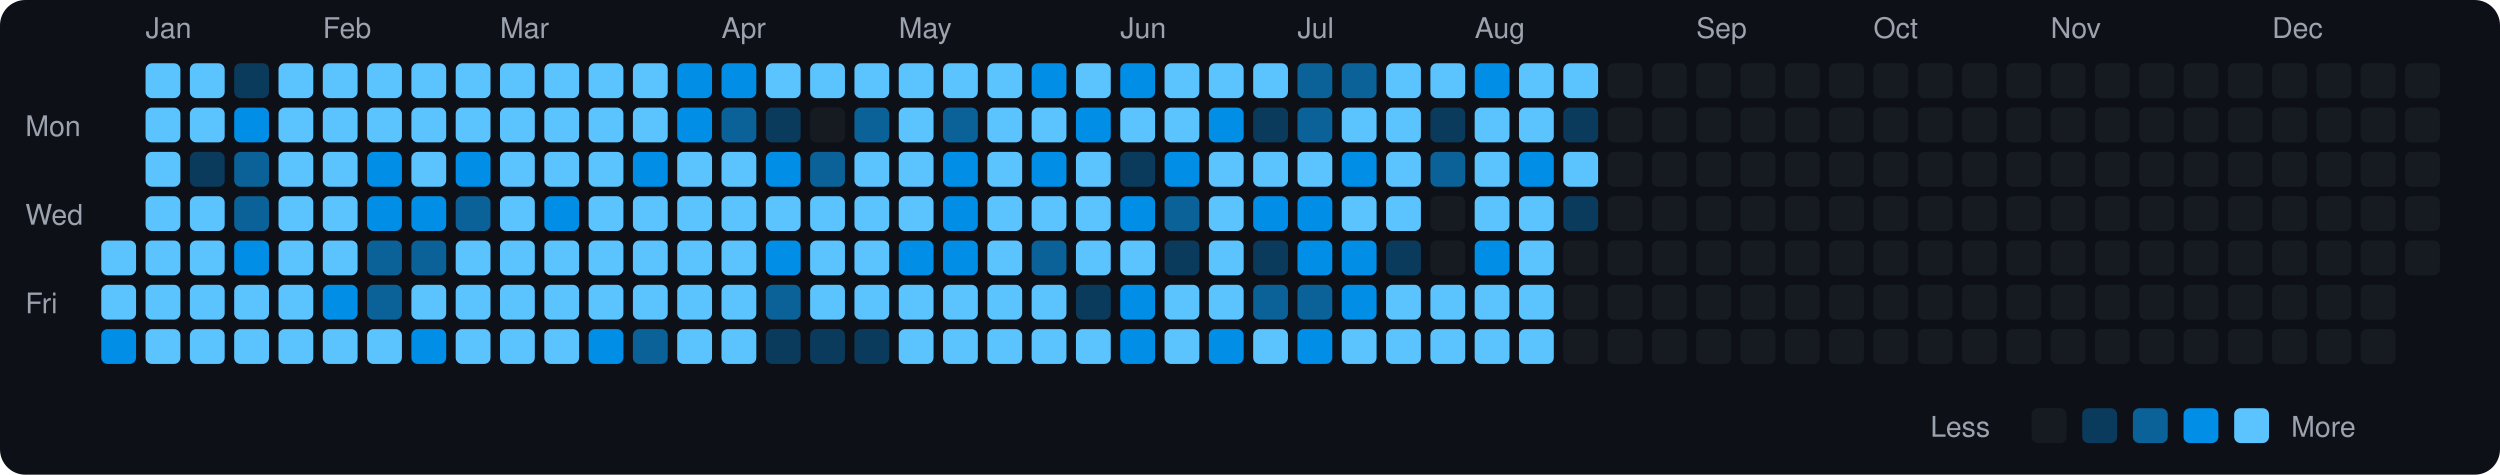
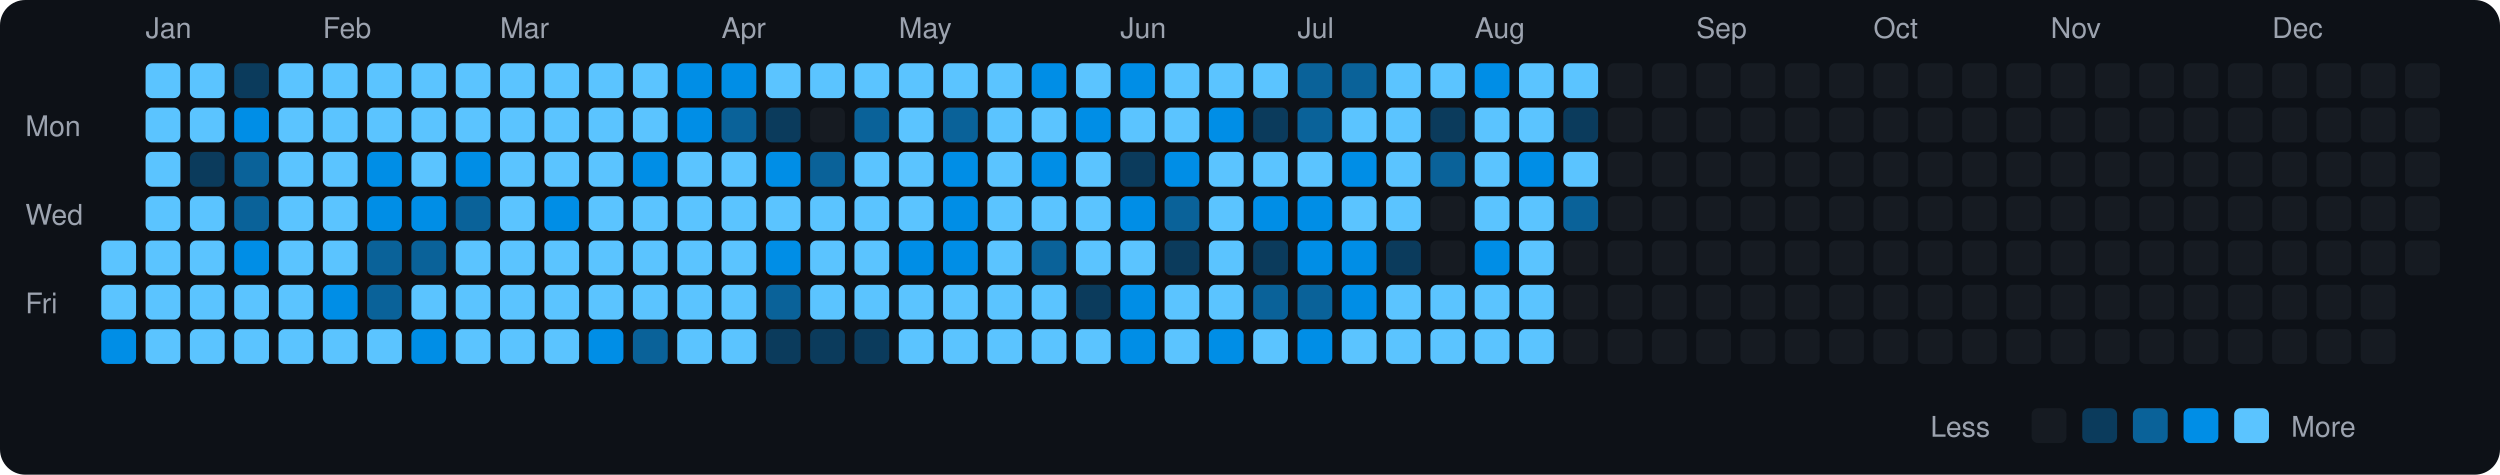
<svg xmlns="http://www.w3.org/2000/svg" viewBox="0 0 790 150" width="790" height="150">
  <rect width="790" height="150" fill="#0d1117" rx="8" ry="8" />
  <text x="8" y="43" fill="#9ca3af" font-size="9" font-family="-apple-system, BlinkMacSystemFont, 'Segoe UI', Helvetica, Arial, sans-serif">Mon</text>
  <text x="8" y="71" fill="#9ca3af" font-size="9" font-family="-apple-system, BlinkMacSystemFont, 'Segoe UI', Helvetica, Arial, sans-serif">Wed</text>
  <text x="8" y="99" fill="#9ca3af" font-size="9" font-family="-apple-system, BlinkMacSystemFont, 'Segoe UI', Helvetica, Arial, sans-serif">Fri</text>
  <rect x="32" y="76" width="11" height="11" rx="2" ry="2" fill="#5bc4ff">
    </rect>
  <rect x="32" y="90" width="11" height="11" rx="2" ry="2" fill="#5bc4ff">
    </rect>
  <rect x="32" y="104" width="11" height="11" rx="2" ry="2" fill="#008ee6">
    </rect>
  <text x="46" y="12" fill="#9ca3af" font-size="9" font-family="-apple-system, BlinkMacSystemFont, 'Segoe UI', Helvetica, Arial, sans-serif">Jan</text>
  <rect x="46" y="20" width="11" height="11" rx="2" ry="2" fill="#5bc4ff">
    </rect>
  <rect x="46" y="34" width="11" height="11" rx="2" ry="2" fill="#5bc4ff">
    </rect>
  <rect x="46" y="48" width="11" height="11" rx="2" ry="2" fill="#5bc4ff">
    </rect>
  <rect x="46" y="62" width="11" height="11" rx="2" ry="2" fill="#5bc4ff">
    </rect>
  <rect x="46" y="76" width="11" height="11" rx="2" ry="2" fill="#5bc4ff">
    </rect>
  <rect x="46" y="90" width="11" height="11" rx="2" ry="2" fill="#5bc4ff">
    </rect>
  <rect x="46" y="104" width="11" height="11" rx="2" ry="2" fill="#5bc4ff">
    </rect>
  <rect x="60" y="20" width="11" height="11" rx="2" ry="2" fill="#5bc4ff">
    </rect>
  <rect x="60" y="34" width="11" height="11" rx="2" ry="2" fill="#5bc4ff">
    </rect>
  <rect x="60" y="48" width="11" height="11" rx="2" ry="2" fill="#0b3b5c">
    </rect>
  <rect x="60" y="62" width="11" height="11" rx="2" ry="2" fill="#5bc4ff">
    </rect>
  <rect x="60" y="76" width="11" height="11" rx="2" ry="2" fill="#5bc4ff">
    </rect>
  <rect x="60" y="90" width="11" height="11" rx="2" ry="2" fill="#5bc4ff">
    </rect>
  <rect x="60" y="104" width="11" height="11" rx="2" ry="2" fill="#5bc4ff">
    </rect>
  <rect x="74" y="20" width="11" height="11" rx="2" ry="2" fill="#0b3b5c">
    </rect>
  <rect x="74" y="34" width="11" height="11" rx="2" ry="2" fill="#008ee6">
    </rect>
  <rect x="74" y="48" width="11" height="11" rx="2" ry="2" fill="#0a6299">
    </rect>
  <rect x="74" y="62" width="11" height="11" rx="2" ry="2" fill="#0a6299">
    </rect>
  <rect x="74" y="76" width="11" height="11" rx="2" ry="2" fill="#008ee6">
    </rect>
  <rect x="74" y="90" width="11" height="11" rx="2" ry="2" fill="#5bc4ff">
    </rect>
  <rect x="74" y="104" width="11" height="11" rx="2" ry="2" fill="#5bc4ff">
    </rect>
  <rect x="88" y="20" width="11" height="11" rx="2" ry="2" fill="#5bc4ff">
    </rect>
  <rect x="88" y="34" width="11" height="11" rx="2" ry="2" fill="#5bc4ff">
    </rect>
  <rect x="88" y="48" width="11" height="11" rx="2" ry="2" fill="#5bc4ff">
    </rect>
  <rect x="88" y="62" width="11" height="11" rx="2" ry="2" fill="#5bc4ff">
    </rect>
  <rect x="88" y="76" width="11" height="11" rx="2" ry="2" fill="#5bc4ff">
    </rect>
  <rect x="88" y="90" width="11" height="11" rx="2" ry="2" fill="#5bc4ff">
    </rect>
  <rect x="88" y="104" width="11" height="11" rx="2" ry="2" fill="#5bc4ff">
    </rect>
  <text x="102" y="12" fill="#9ca3af" font-size="9" font-family="-apple-system, BlinkMacSystemFont, 'Segoe UI', Helvetica, Arial, sans-serif">Feb</text>
  <rect x="102" y="20" width="11" height="11" rx="2" ry="2" fill="#5bc4ff">
    </rect>
  <rect x="102" y="34" width="11" height="11" rx="2" ry="2" fill="#5bc4ff">
    </rect>
  <rect x="102" y="48" width="11" height="11" rx="2" ry="2" fill="#5bc4ff">
    </rect>
  <rect x="102" y="62" width="11" height="11" rx="2" ry="2" fill="#5bc4ff">
    </rect>
  <rect x="102" y="76" width="11" height="11" rx="2" ry="2" fill="#5bc4ff">
    </rect>
  <rect x="102" y="90" width="11" height="11" rx="2" ry="2" fill="#008ee6">
    </rect>
  <rect x="102" y="104" width="11" height="11" rx="2" ry="2" fill="#5bc4ff">
    </rect>
  <rect x="116" y="20" width="11" height="11" rx="2" ry="2" fill="#5bc4ff">
    </rect>
  <rect x="116" y="34" width="11" height="11" rx="2" ry="2" fill="#5bc4ff">
    </rect>
  <rect x="116" y="48" width="11" height="11" rx="2" ry="2" fill="#008ee6">
    </rect>
  <rect x="116" y="62" width="11" height="11" rx="2" ry="2" fill="#008ee6">
    </rect>
  <rect x="116" y="76" width="11" height="11" rx="2" ry="2" fill="#0a6299">
    </rect>
  <rect x="116" y="90" width="11" height="11" rx="2" ry="2" fill="#0a6299">
    </rect>
  <rect x="116" y="104" width="11" height="11" rx="2" ry="2" fill="#5bc4ff">
    </rect>
  <rect x="130" y="20" width="11" height="11" rx="2" ry="2" fill="#5bc4ff">
    </rect>
  <rect x="130" y="34" width="11" height="11" rx="2" ry="2" fill="#5bc4ff">
    </rect>
  <rect x="130" y="48" width="11" height="11" rx="2" ry="2" fill="#5bc4ff">
    </rect>
  <rect x="130" y="62" width="11" height="11" rx="2" ry="2" fill="#008ee6">
    </rect>
  <rect x="130" y="76" width="11" height="11" rx="2" ry="2" fill="#0a6299">
    </rect>
  <rect x="130" y="90" width="11" height="11" rx="2" ry="2" fill="#5bc4ff">
    </rect>
  <rect x="130" y="104" width="11" height="11" rx="2" ry="2" fill="#008ee6">
    </rect>
  <rect x="144" y="20" width="11" height="11" rx="2" ry="2" fill="#5bc4ff">
    </rect>
  <rect x="144" y="34" width="11" height="11" rx="2" ry="2" fill="#5bc4ff">
    </rect>
  <rect x="144" y="48" width="11" height="11" rx="2" ry="2" fill="#008ee6">
    </rect>
  <rect x="144" y="62" width="11" height="11" rx="2" ry="2" fill="#0a6299">
    </rect>
  <rect x="144" y="76" width="11" height="11" rx="2" ry="2" fill="#5bc4ff">
    </rect>
  <rect x="144" y="90" width="11" height="11" rx="2" ry="2" fill="#5bc4ff">
    </rect>
  <rect x="144" y="104" width="11" height="11" rx="2" ry="2" fill="#5bc4ff">
    </rect>
  <text x="158" y="12" fill="#9ca3af" font-size="9" font-family="-apple-system, BlinkMacSystemFont, 'Segoe UI', Helvetica, Arial, sans-serif">Mar</text>
  <rect x="158" y="20" width="11" height="11" rx="2" ry="2" fill="#5bc4ff">
    </rect>
  <rect x="158" y="34" width="11" height="11" rx="2" ry="2" fill="#5bc4ff">
    </rect>
  <rect x="158" y="48" width="11" height="11" rx="2" ry="2" fill="#5bc4ff">
    </rect>
  <rect x="158" y="62" width="11" height="11" rx="2" ry="2" fill="#5bc4ff">
    </rect>
  <rect x="158" y="76" width="11" height="11" rx="2" ry="2" fill="#5bc4ff">
    </rect>
  <rect x="158" y="90" width="11" height="11" rx="2" ry="2" fill="#5bc4ff">
    </rect>
  <rect x="158" y="104" width="11" height="11" rx="2" ry="2" fill="#5bc4ff">
    </rect>
  <rect x="172" y="20" width="11" height="11" rx="2" ry="2" fill="#5bc4ff">
    </rect>
  <rect x="172" y="34" width="11" height="11" rx="2" ry="2" fill="#5bc4ff">
    </rect>
  <rect x="172" y="48" width="11" height="11" rx="2" ry="2" fill="#5bc4ff">
    </rect>
  <rect x="172" y="62" width="11" height="11" rx="2" ry="2" fill="#008ee6">
    </rect>
  <rect x="172" y="76" width="11" height="11" rx="2" ry="2" fill="#5bc4ff">
    </rect>
  <rect x="172" y="90" width="11" height="11" rx="2" ry="2" fill="#5bc4ff">
    </rect>
  <rect x="172" y="104" width="11" height="11" rx="2" ry="2" fill="#5bc4ff">
    </rect>
  <rect x="186" y="20" width="11" height="11" rx="2" ry="2" fill="#5bc4ff">
    </rect>
  <rect x="186" y="34" width="11" height="11" rx="2" ry="2" fill="#5bc4ff">
    </rect>
  <rect x="186" y="48" width="11" height="11" rx="2" ry="2" fill="#5bc4ff">
    </rect>
  <rect x="186" y="62" width="11" height="11" rx="2" ry="2" fill="#5bc4ff">
    </rect>
  <rect x="186" y="76" width="11" height="11" rx="2" ry="2" fill="#5bc4ff">
    </rect>
  <rect x="186" y="90" width="11" height="11" rx="2" ry="2" fill="#5bc4ff">
    </rect>
  <rect x="186" y="104" width="11" height="11" rx="2" ry="2" fill="#008ee6">
    </rect>
  <rect x="200" y="20" width="11" height="11" rx="2" ry="2" fill="#5bc4ff">
    </rect>
  <rect x="200" y="34" width="11" height="11" rx="2" ry="2" fill="#5bc4ff">
    </rect>
  <rect x="200" y="48" width="11" height="11" rx="2" ry="2" fill="#008ee6">
    </rect>
  <rect x="200" y="62" width="11" height="11" rx="2" ry="2" fill="#5bc4ff">
    </rect>
  <rect x="200" y="76" width="11" height="11" rx="2" ry="2" fill="#5bc4ff">
    </rect>
  <rect x="200" y="90" width="11" height="11" rx="2" ry="2" fill="#5bc4ff">
    </rect>
  <rect x="200" y="104" width="11" height="11" rx="2" ry="2" fill="#0a6299">
    </rect>
  <rect x="214" y="20" width="11" height="11" rx="2" ry="2" fill="#008ee6">
    </rect>
  <rect x="214" y="34" width="11" height="11" rx="2" ry="2" fill="#008ee6">
    </rect>
  <rect x="214" y="48" width="11" height="11" rx="2" ry="2" fill="#5bc4ff">
    </rect>
  <rect x="214" y="62" width="11" height="11" rx="2" ry="2" fill="#5bc4ff">
    </rect>
  <rect x="214" y="76" width="11" height="11" rx="2" ry="2" fill="#5bc4ff">
    </rect>
  <rect x="214" y="90" width="11" height="11" rx="2" ry="2" fill="#5bc4ff">
    </rect>
  <rect x="214" y="104" width="11" height="11" rx="2" ry="2" fill="#5bc4ff">
    </rect>
  <text x="228" y="12" fill="#9ca3af" font-size="9" font-family="-apple-system, BlinkMacSystemFont, 'Segoe UI', Helvetica, Arial, sans-serif">Apr</text>
  <rect x="228" y="20" width="11" height="11" rx="2" ry="2" fill="#008ee6">
    </rect>
  <rect x="228" y="34" width="11" height="11" rx="2" ry="2" fill="#0a6299">
    </rect>
  <rect x="228" y="48" width="11" height="11" rx="2" ry="2" fill="#5bc4ff">
    </rect>
  <rect x="228" y="62" width="11" height="11" rx="2" ry="2" fill="#5bc4ff">
    </rect>
  <rect x="228" y="76" width="11" height="11" rx="2" ry="2" fill="#5bc4ff">
    </rect>
  <rect x="228" y="90" width="11" height="11" rx="2" ry="2" fill="#5bc4ff">
    </rect>
  <rect x="228" y="104" width="11" height="11" rx="2" ry="2" fill="#5bc4ff">
    </rect>
  <rect x="242" y="20" width="11" height="11" rx="2" ry="2" fill="#5bc4ff">
    </rect>
  <rect x="242" y="34" width="11" height="11" rx="2" ry="2" fill="#0b3b5c">
    </rect>
  <rect x="242" y="48" width="11" height="11" rx="2" ry="2" fill="#008ee6">
    </rect>
  <rect x="242" y="62" width="11" height="11" rx="2" ry="2" fill="#5bc4ff">
    </rect>
  <rect x="242" y="76" width="11" height="11" rx="2" ry="2" fill="#008ee6">
    </rect>
  <rect x="242" y="90" width="11" height="11" rx="2" ry="2" fill="#0a6299">
    </rect>
  <rect x="242" y="104" width="11" height="11" rx="2" ry="2" fill="#0b3b5c">
    </rect>
  <rect x="256" y="20" width="11" height="11" rx="2" ry="2" fill="#5bc4ff">
    </rect>
  <rect x="256" y="34" width="11" height="11" rx="2" ry="2" fill="#161b22">
    </rect>
  <rect x="256" y="48" width="11" height="11" rx="2" ry="2" fill="#0a6299">
    </rect>
  <rect x="256" y="62" width="11" height="11" rx="2" ry="2" fill="#5bc4ff">
    </rect>
  <rect x="256" y="76" width="11" height="11" rx="2" ry="2" fill="#5bc4ff">
    </rect>
  <rect x="256" y="90" width="11" height="11" rx="2" ry="2" fill="#5bc4ff">
    </rect>
  <rect x="256" y="104" width="11" height="11" rx="2" ry="2" fill="#0b3b5c">
    </rect>
  <rect x="270" y="20" width="11" height="11" rx="2" ry="2" fill="#5bc4ff">
    </rect>
  <rect x="270" y="34" width="11" height="11" rx="2" ry="2" fill="#0a6299">
    </rect>
  <rect x="270" y="48" width="11" height="11" rx="2" ry="2" fill="#5bc4ff">
    </rect>
  <rect x="270" y="62" width="11" height="11" rx="2" ry="2" fill="#5bc4ff">
    </rect>
  <rect x="270" y="76" width="11" height="11" rx="2" ry="2" fill="#5bc4ff">
    </rect>
  <rect x="270" y="90" width="11" height="11" rx="2" ry="2" fill="#5bc4ff">
    </rect>
  <rect x="270" y="104" width="11" height="11" rx="2" ry="2" fill="#0b3b5c">
    </rect>
  <text x="284" y="12" fill="#9ca3af" font-size="9" font-family="-apple-system, BlinkMacSystemFont, 'Segoe UI', Helvetica, Arial, sans-serif">May</text>
  <rect x="284" y="20" width="11" height="11" rx="2" ry="2" fill="#5bc4ff">
    </rect>
  <rect x="284" y="34" width="11" height="11" rx="2" ry="2" fill="#5bc4ff">
    </rect>
  <rect x="284" y="48" width="11" height="11" rx="2" ry="2" fill="#5bc4ff">
    </rect>
  <rect x="284" y="62" width="11" height="11" rx="2" ry="2" fill="#5bc4ff">
    </rect>
  <rect x="284" y="76" width="11" height="11" rx="2" ry="2" fill="#008ee6">
    </rect>
  <rect x="284" y="90" width="11" height="11" rx="2" ry="2" fill="#5bc4ff">
    </rect>
  <rect x="284" y="104" width="11" height="11" rx="2" ry="2" fill="#5bc4ff">
    </rect>
  <rect x="298" y="20" width="11" height="11" rx="2" ry="2" fill="#5bc4ff">
    </rect>
  <rect x="298" y="34" width="11" height="11" rx="2" ry="2" fill="#0a6299">
    </rect>
  <rect x="298" y="48" width="11" height="11" rx="2" ry="2" fill="#008ee6">
    </rect>
  <rect x="298" y="62" width="11" height="11" rx="2" ry="2" fill="#008ee6">
    </rect>
  <rect x="298" y="76" width="11" height="11" rx="2" ry="2" fill="#008ee6">
    </rect>
  <rect x="298" y="90" width="11" height="11" rx="2" ry="2" fill="#5bc4ff">
    </rect>
  <rect x="298" y="104" width="11" height="11" rx="2" ry="2" fill="#5bc4ff">
    </rect>
  <rect x="312" y="20" width="11" height="11" rx="2" ry="2" fill="#5bc4ff">
    </rect>
  <rect x="312" y="34" width="11" height="11" rx="2" ry="2" fill="#5bc4ff">
    </rect>
  <rect x="312" y="48" width="11" height="11" rx="2" ry="2" fill="#5bc4ff">
    </rect>
  <rect x="312" y="62" width="11" height="11" rx="2" ry="2" fill="#5bc4ff">
    </rect>
  <rect x="312" y="76" width="11" height="11" rx="2" ry="2" fill="#5bc4ff">
    </rect>
  <rect x="312" y="90" width="11" height="11" rx="2" ry="2" fill="#5bc4ff">
    </rect>
  <rect x="312" y="104" width="11" height="11" rx="2" ry="2" fill="#5bc4ff">
    </rect>
  <rect x="326" y="20" width="11" height="11" rx="2" ry="2" fill="#008ee6">
    </rect>
  <rect x="326" y="34" width="11" height="11" rx="2" ry="2" fill="#5bc4ff">
    </rect>
  <rect x="326" y="48" width="11" height="11" rx="2" ry="2" fill="#008ee6">
    </rect>
  <rect x="326" y="62" width="11" height="11" rx="2" ry="2" fill="#5bc4ff">
    </rect>
  <rect x="326" y="76" width="11" height="11" rx="2" ry="2" fill="#0a6299">
    </rect>
  <rect x="326" y="90" width="11" height="11" rx="2" ry="2" fill="#5bc4ff">
    </rect>
  <rect x="326" y="104" width="11" height="11" rx="2" ry="2" fill="#5bc4ff">
    </rect>
  <rect x="340" y="20" width="11" height="11" rx="2" ry="2" fill="#5bc4ff">
    </rect>
  <rect x="340" y="34" width="11" height="11" rx="2" ry="2" fill="#008ee6">
    </rect>
  <rect x="340" y="48" width="11" height="11" rx="2" ry="2" fill="#5bc4ff">
    </rect>
  <rect x="340" y="62" width="11" height="11" rx="2" ry="2" fill="#5bc4ff">
    </rect>
  <rect x="340" y="76" width="11" height="11" rx="2" ry="2" fill="#5bc4ff">
    </rect>
  <rect x="340" y="90" width="11" height="11" rx="2" ry="2" fill="#0b3b5c">
    </rect>
  <rect x="340" y="104" width="11" height="11" rx="2" ry="2" fill="#5bc4ff">
    </rect>
  <text x="354" y="12" fill="#9ca3af" font-size="9" font-family="-apple-system, BlinkMacSystemFont, 'Segoe UI', Helvetica, Arial, sans-serif">Jun</text>
  <rect x="354" y="20" width="11" height="11" rx="2" ry="2" fill="#008ee6">
    </rect>
  <rect x="354" y="34" width="11" height="11" rx="2" ry="2" fill="#5bc4ff">
    </rect>
  <rect x="354" y="48" width="11" height="11" rx="2" ry="2" fill="#0b3b5c">
    </rect>
  <rect x="354" y="62" width="11" height="11" rx="2" ry="2" fill="#008ee6">
    </rect>
  <rect x="354" y="76" width="11" height="11" rx="2" ry="2" fill="#5bc4ff">
    </rect>
  <rect x="354" y="90" width="11" height="11" rx="2" ry="2" fill="#008ee6">
    </rect>
  <rect x="354" y="104" width="11" height="11" rx="2" ry="2" fill="#008ee6">
    </rect>
  <rect x="368" y="20" width="11" height="11" rx="2" ry="2" fill="#5bc4ff">
    </rect>
  <rect x="368" y="34" width="11" height="11" rx="2" ry="2" fill="#5bc4ff">
    </rect>
  <rect x="368" y="48" width="11" height="11" rx="2" ry="2" fill="#008ee6">
    </rect>
  <rect x="368" y="62" width="11" height="11" rx="2" ry="2" fill="#0a6299">
    </rect>
  <rect x="368" y="76" width="11" height="11" rx="2" ry="2" fill="#0b3b5c">
    </rect>
  <rect x="368" y="90" width="11" height="11" rx="2" ry="2" fill="#5bc4ff">
    </rect>
  <rect x="368" y="104" width="11" height="11" rx="2" ry="2" fill="#5bc4ff">
    </rect>
  <rect x="382" y="20" width="11" height="11" rx="2" ry="2" fill="#5bc4ff">
    </rect>
  <rect x="382" y="34" width="11" height="11" rx="2" ry="2" fill="#008ee6">
    </rect>
  <rect x="382" y="48" width="11" height="11" rx="2" ry="2" fill="#5bc4ff">
    </rect>
  <rect x="382" y="62" width="11" height="11" rx="2" ry="2" fill="#5bc4ff">
    </rect>
  <rect x="382" y="76" width="11" height="11" rx="2" ry="2" fill="#5bc4ff">
    </rect>
  <rect x="382" y="90" width="11" height="11" rx="2" ry="2" fill="#5bc4ff">
    </rect>
  <rect x="382" y="104" width="11" height="11" rx="2" ry="2" fill="#008ee6">
    </rect>
  <rect x="396" y="20" width="11" height="11" rx="2" ry="2" fill="#5bc4ff">
    </rect>
  <rect x="396" y="34" width="11" height="11" rx="2" ry="2" fill="#0b3b5c">
    </rect>
  <rect x="396" y="48" width="11" height="11" rx="2" ry="2" fill="#5bc4ff">
    </rect>
  <rect x="396" y="62" width="11" height="11" rx="2" ry="2" fill="#008ee6">
    </rect>
  <rect x="396" y="76" width="11" height="11" rx="2" ry="2" fill="#0b3b5c">
    </rect>
  <rect x="396" y="90" width="11" height="11" rx="2" ry="2" fill="#0a6299">
    </rect>
  <rect x="396" y="104" width="11" height="11" rx="2" ry="2" fill="#5bc4ff">
    </rect>
  <text x="410" y="12" fill="#9ca3af" font-size="9" font-family="-apple-system, BlinkMacSystemFont, 'Segoe UI', Helvetica, Arial, sans-serif">Jul</text>
  <rect x="410" y="20" width="11" height="11" rx="2" ry="2" fill="#0a6299">
    </rect>
  <rect x="410" y="34" width="11" height="11" rx="2" ry="2" fill="#0a6299">
    </rect>
  <rect x="410" y="48" width="11" height="11" rx="2" ry="2" fill="#5bc4ff">
    </rect>
  <rect x="410" y="62" width="11" height="11" rx="2" ry="2" fill="#008ee6">
    </rect>
  <rect x="410" y="76" width="11" height="11" rx="2" ry="2" fill="#008ee6">
    </rect>
  <rect x="410" y="90" width="11" height="11" rx="2" ry="2" fill="#0a6299">
    </rect>
  <rect x="410" y="104" width="11" height="11" rx="2" ry="2" fill="#008ee6">
    </rect>
  <rect x="424" y="20" width="11" height="11" rx="2" ry="2" fill="#0a6299">
    </rect>
  <rect x="424" y="34" width="11" height="11" rx="2" ry="2" fill="#5bc4ff">
    </rect>
  <rect x="424" y="48" width="11" height="11" rx="2" ry="2" fill="#008ee6">
    </rect>
  <rect x="424" y="62" width="11" height="11" rx="2" ry="2" fill="#5bc4ff">
    </rect>
  <rect x="424" y="76" width="11" height="11" rx="2" ry="2" fill="#008ee6">
    </rect>
  <rect x="424" y="90" width="11" height="11" rx="2" ry="2" fill="#008ee6">
    </rect>
  <rect x="424" y="104" width="11" height="11" rx="2" ry="2" fill="#5bc4ff">
    </rect>
  <rect x="438" y="20" width="11" height="11" rx="2" ry="2" fill="#5bc4ff">
    </rect>
  <rect x="438" y="34" width="11" height="11" rx="2" ry="2" fill="#5bc4ff">
    </rect>
  <rect x="438" y="48" width="11" height="11" rx="2" ry="2" fill="#5bc4ff">
    </rect>
  <rect x="438" y="62" width="11" height="11" rx="2" ry="2" fill="#5bc4ff">
    </rect>
  <rect x="438" y="76" width="11" height="11" rx="2" ry="2" fill="#0b3b5c">
    </rect>
  <rect x="438" y="90" width="11" height="11" rx="2" ry="2" fill="#5bc4ff">
    </rect>
  <rect x="438" y="104" width="11" height="11" rx="2" ry="2" fill="#5bc4ff">
    </rect>
  <rect x="452" y="20" width="11" height="11" rx="2" ry="2" fill="#5bc4ff">
    </rect>
  <rect x="452" y="34" width="11" height="11" rx="2" ry="2" fill="#0b3b5c">
    </rect>
  <rect x="452" y="48" width="11" height="11" rx="2" ry="2" fill="#0a6299">
    </rect>
  <rect x="452" y="62" width="11" height="11" rx="2" ry="2" fill="#161b22">
    </rect>
  <rect x="452" y="76" width="11" height="11" rx="2" ry="2" fill="#161b22">
    </rect>
  <rect x="452" y="90" width="11" height="11" rx="2" ry="2" fill="#5bc4ff">
    </rect>
  <rect x="452" y="104" width="11" height="11" rx="2" ry="2" fill="#5bc4ff">
    </rect>
  <text x="466" y="12" fill="#9ca3af" font-size="9" font-family="-apple-system, BlinkMacSystemFont, 'Segoe UI', Helvetica, Arial, sans-serif">Aug</text>
  <rect x="466" y="20" width="11" height="11" rx="2" ry="2" fill="#008ee6">
    </rect>
  <rect x="466" y="34" width="11" height="11" rx="2" ry="2" fill="#5bc4ff">
    </rect>
  <rect x="466" y="48" width="11" height="11" rx="2" ry="2" fill="#5bc4ff">
    </rect>
  <rect x="466" y="62" width="11" height="11" rx="2" ry="2" fill="#5bc4ff">
    </rect>
  <rect x="466" y="76" width="11" height="11" rx="2" ry="2" fill="#008ee6">
    </rect>
  <rect x="466" y="90" width="11" height="11" rx="2" ry="2" fill="#5bc4ff">
    </rect>
  <rect x="466" y="104" width="11" height="11" rx="2" ry="2" fill="#5bc4ff">
    </rect>
  <rect x="480" y="20" width="11" height="11" rx="2" ry="2" fill="#5bc4ff">
    </rect>
  <rect x="480" y="34" width="11" height="11" rx="2" ry="2" fill="#5bc4ff">
    </rect>
  <rect x="480" y="48" width="11" height="11" rx="2" ry="2" fill="#008ee6">
    </rect>
  <rect x="480" y="62" width="11" height="11" rx="2" ry="2" fill="#5bc4ff">
    </rect>
  <rect x="480" y="76" width="11" height="11" rx="2" ry="2" fill="#5bc4ff">
    </rect>
  <rect x="480" y="90" width="11" height="11" rx="2" ry="2" fill="#5bc4ff">
    </rect>
  <rect x="480" y="104" width="11" height="11" rx="2" ry="2" fill="#5bc4ff">
    </rect>
  <rect x="494" y="20" width="11" height="11" rx="2" ry="2" fill="#5bc4ff">
    </rect>
  <rect x="494" y="34" width="11" height="11" rx="2" ry="2" fill="#0b3b5c">
    </rect>
  <rect x="494" y="48" width="11" height="11" rx="2" ry="2" fill="#5bc4ff">
    </rect>
-   <rect x="494" y="62" width="11" height="11" rx="2" ry="2" fill="#0b3b5c">
+   <rect x="494" y="62" width="11" height="11" rx="2" ry="2" fill="#0a6299">
    </rect>
  <rect x="494" y="76" width="11" height="11" rx="2" ry="2" fill="#161b22">
    </rect>
  <rect x="494" y="90" width="11" height="11" rx="2" ry="2" fill="#161b22">
    </rect>
  <rect x="494" y="104" width="11" height="11" rx="2" ry="2" fill="#161b22">
    </rect>
  <rect x="508" y="20" width="11" height="11" rx="2" ry="2" fill="#161b22">
    </rect>
  <rect x="508" y="34" width="11" height="11" rx="2" ry="2" fill="#161b22">
    </rect>
  <rect x="508" y="48" width="11" height="11" rx="2" ry="2" fill="#161b22">
    </rect>
  <rect x="508" y="62" width="11" height="11" rx="2" ry="2" fill="#161b22">
    </rect>
  <rect x="508" y="76" width="11" height="11" rx="2" ry="2" fill="#161b22">
    </rect>
  <rect x="508" y="90" width="11" height="11" rx="2" ry="2" fill="#161b22">
    </rect>
  <rect x="508" y="104" width="11" height="11" rx="2" ry="2" fill="#161b22">
    </rect>
  <rect x="522" y="20" width="11" height="11" rx="2" ry="2" fill="#161b22">
    </rect>
  <rect x="522" y="34" width="11" height="11" rx="2" ry="2" fill="#161b22">
    </rect>
  <rect x="522" y="48" width="11" height="11" rx="2" ry="2" fill="#161b22">
    </rect>
  <rect x="522" y="62" width="11" height="11" rx="2" ry="2" fill="#161b22">
    </rect>
  <rect x="522" y="76" width="11" height="11" rx="2" ry="2" fill="#161b22">
    </rect>
  <rect x="522" y="90" width="11" height="11" rx="2" ry="2" fill="#161b22">
    </rect>
  <rect x="522" y="104" width="11" height="11" rx="2" ry="2" fill="#161b22">
    </rect>
  <text x="536" y="12" fill="#9ca3af" font-size="9" font-family="-apple-system, BlinkMacSystemFont, 'Segoe UI', Helvetica, Arial, sans-serif">Sep</text>
  <rect x="536" y="20" width="11" height="11" rx="2" ry="2" fill="#161b22">
    </rect>
  <rect x="536" y="34" width="11" height="11" rx="2" ry="2" fill="#161b22">
    </rect>
  <rect x="536" y="48" width="11" height="11" rx="2" ry="2" fill="#161b22">
    </rect>
  <rect x="536" y="62" width="11" height="11" rx="2" ry="2" fill="#161b22">
    </rect>
  <rect x="536" y="76" width="11" height="11" rx="2" ry="2" fill="#161b22">
    </rect>
  <rect x="536" y="90" width="11" height="11" rx="2" ry="2" fill="#161b22">
    </rect>
  <rect x="536" y="104" width="11" height="11" rx="2" ry="2" fill="#161b22">
    </rect>
  <rect x="550" y="20" width="11" height="11" rx="2" ry="2" fill="#161b22">
    </rect>
  <rect x="550" y="34" width="11" height="11" rx="2" ry="2" fill="#161b22">
    </rect>
  <rect x="550" y="48" width="11" height="11" rx="2" ry="2" fill="#161b22">
    </rect>
  <rect x="550" y="62" width="11" height="11" rx="2" ry="2" fill="#161b22">
    </rect>
  <rect x="550" y="76" width="11" height="11" rx="2" ry="2" fill="#161b22">
    </rect>
  <rect x="550" y="90" width="11" height="11" rx="2" ry="2" fill="#161b22">
    </rect>
  <rect x="550" y="104" width="11" height="11" rx="2" ry="2" fill="#161b22">
    </rect>
  <rect x="564" y="20" width="11" height="11" rx="2" ry="2" fill="#161b22">
    </rect>
  <rect x="564" y="34" width="11" height="11" rx="2" ry="2" fill="#161b22">
    </rect>
  <rect x="564" y="48" width="11" height="11" rx="2" ry="2" fill="#161b22">
    </rect>
  <rect x="564" y="62" width="11" height="11" rx="2" ry="2" fill="#161b22">
    </rect>
  <rect x="564" y="76" width="11" height="11" rx="2" ry="2" fill="#161b22">
    </rect>
  <rect x="564" y="90" width="11" height="11" rx="2" ry="2" fill="#161b22">
    </rect>
  <rect x="564" y="104" width="11" height="11" rx="2" ry="2" fill="#161b22">
    </rect>
  <rect x="578" y="20" width="11" height="11" rx="2" ry="2" fill="#161b22">
    </rect>
  <rect x="578" y="34" width="11" height="11" rx="2" ry="2" fill="#161b22">
    </rect>
  <rect x="578" y="48" width="11" height="11" rx="2" ry="2" fill="#161b22">
    </rect>
  <rect x="578" y="62" width="11" height="11" rx="2" ry="2" fill="#161b22">
    </rect>
  <rect x="578" y="76" width="11" height="11" rx="2" ry="2" fill="#161b22">
    </rect>
  <rect x="578" y="90" width="11" height="11" rx="2" ry="2" fill="#161b22">
    </rect>
  <rect x="578" y="104" width="11" height="11" rx="2" ry="2" fill="#161b22">
    </rect>
  <text x="592" y="12" fill="#9ca3af" font-size="9" font-family="-apple-system, BlinkMacSystemFont, 'Segoe UI', Helvetica, Arial, sans-serif">Oct</text>
  <rect x="592" y="20" width="11" height="11" rx="2" ry="2" fill="#161b22">
    </rect>
  <rect x="592" y="34" width="11" height="11" rx="2" ry="2" fill="#161b22">
    </rect>
  <rect x="592" y="48" width="11" height="11" rx="2" ry="2" fill="#161b22">
    </rect>
  <rect x="592" y="62" width="11" height="11" rx="2" ry="2" fill="#161b22">
    </rect>
  <rect x="592" y="76" width="11" height="11" rx="2" ry="2" fill="#161b22">
    </rect>
  <rect x="592" y="90" width="11" height="11" rx="2" ry="2" fill="#161b22">
    </rect>
  <rect x="592" y="104" width="11" height="11" rx="2" ry="2" fill="#161b22">
    </rect>
  <rect x="606" y="20" width="11" height="11" rx="2" ry="2" fill="#161b22">
    </rect>
  <rect x="606" y="34" width="11" height="11" rx="2" ry="2" fill="#161b22">
    </rect>
  <rect x="606" y="48" width="11" height="11" rx="2" ry="2" fill="#161b22">
    </rect>
  <rect x="606" y="62" width="11" height="11" rx="2" ry="2" fill="#161b22">
    </rect>
  <rect x="606" y="76" width="11" height="11" rx="2" ry="2" fill="#161b22">
    </rect>
  <rect x="606" y="90" width="11" height="11" rx="2" ry="2" fill="#161b22">
    </rect>
  <rect x="606" y="104" width="11" height="11" rx="2" ry="2" fill="#161b22">
    </rect>
  <rect x="620" y="20" width="11" height="11" rx="2" ry="2" fill="#161b22">
    </rect>
  <rect x="620" y="34" width="11" height="11" rx="2" ry="2" fill="#161b22">
    </rect>
  <rect x="620" y="48" width="11" height="11" rx="2" ry="2" fill="#161b22">
    </rect>
  <rect x="620" y="62" width="11" height="11" rx="2" ry="2" fill="#161b22">
    </rect>
  <rect x="620" y="76" width="11" height="11" rx="2" ry="2" fill="#161b22">
    </rect>
  <rect x="620" y="90" width="11" height="11" rx="2" ry="2" fill="#161b22">
    </rect>
  <rect x="620" y="104" width="11" height="11" rx="2" ry="2" fill="#161b22">
    </rect>
  <rect x="634" y="20" width="11" height="11" rx="2" ry="2" fill="#161b22">
    </rect>
  <rect x="634" y="34" width="11" height="11" rx="2" ry="2" fill="#161b22">
    </rect>
  <rect x="634" y="48" width="11" height="11" rx="2" ry="2" fill="#161b22">
    </rect>
  <rect x="634" y="62" width="11" height="11" rx="2" ry="2" fill="#161b22">
    </rect>
  <rect x="634" y="76" width="11" height="11" rx="2" ry="2" fill="#161b22">
    </rect>
  <rect x="634" y="90" width="11" height="11" rx="2" ry="2" fill="#161b22">
    </rect>
  <rect x="634" y="104" width="11" height="11" rx="2" ry="2" fill="#161b22">
    </rect>
  <text x="648" y="12" fill="#9ca3af" font-size="9" font-family="-apple-system, BlinkMacSystemFont, 'Segoe UI', Helvetica, Arial, sans-serif">Nov</text>
  <rect x="648" y="20" width="11" height="11" rx="2" ry="2" fill="#161b22">
    </rect>
  <rect x="648" y="34" width="11" height="11" rx="2" ry="2" fill="#161b22">
    </rect>
  <rect x="648" y="48" width="11" height="11" rx="2" ry="2" fill="#161b22">
    </rect>
  <rect x="648" y="62" width="11" height="11" rx="2" ry="2" fill="#161b22">
    </rect>
  <rect x="648" y="76" width="11" height="11" rx="2" ry="2" fill="#161b22">
    </rect>
  <rect x="648" y="90" width="11" height="11" rx="2" ry="2" fill="#161b22">
    </rect>
  <rect x="648" y="104" width="11" height="11" rx="2" ry="2" fill="#161b22">
    </rect>
  <rect x="662" y="20" width="11" height="11" rx="2" ry="2" fill="#161b22">
    </rect>
  <rect x="662" y="34" width="11" height="11" rx="2" ry="2" fill="#161b22">
    </rect>
  <rect x="662" y="48" width="11" height="11" rx="2" ry="2" fill="#161b22">
    </rect>
  <rect x="662" y="62" width="11" height="11" rx="2" ry="2" fill="#161b22">
    </rect>
  <rect x="662" y="76" width="11" height="11" rx="2" ry="2" fill="#161b22">
    </rect>
  <rect x="662" y="90" width="11" height="11" rx="2" ry="2" fill="#161b22">
    </rect>
  <rect x="662" y="104" width="11" height="11" rx="2" ry="2" fill="#161b22">
    </rect>
  <rect x="676" y="20" width="11" height="11" rx="2" ry="2" fill="#161b22">
    </rect>
  <rect x="676" y="34" width="11" height="11" rx="2" ry="2" fill="#161b22">
    </rect>
  <rect x="676" y="48" width="11" height="11" rx="2" ry="2" fill="#161b22">
    </rect>
  <rect x="676" y="62" width="11" height="11" rx="2" ry="2" fill="#161b22">
    </rect>
  <rect x="676" y="76" width="11" height="11" rx="2" ry="2" fill="#161b22">
    </rect>
  <rect x="676" y="90" width="11" height="11" rx="2" ry="2" fill="#161b22">
    </rect>
  <rect x="676" y="104" width="11" height="11" rx="2" ry="2" fill="#161b22">
    </rect>
  <rect x="690" y="20" width="11" height="11" rx="2" ry="2" fill="#161b22">
    </rect>
  <rect x="690" y="34" width="11" height="11" rx="2" ry="2" fill="#161b22">
    </rect>
  <rect x="690" y="48" width="11" height="11" rx="2" ry="2" fill="#161b22">
    </rect>
  <rect x="690" y="62" width="11" height="11" rx="2" ry="2" fill="#161b22">
    </rect>
  <rect x="690" y="76" width="11" height="11" rx="2" ry="2" fill="#161b22">
    </rect>
  <rect x="690" y="90" width="11" height="11" rx="2" ry="2" fill="#161b22">
    </rect>
  <rect x="690" y="104" width="11" height="11" rx="2" ry="2" fill="#161b22">
    </rect>
  <rect x="704" y="20" width="11" height="11" rx="2" ry="2" fill="#161b22">
    </rect>
  <rect x="704" y="34" width="11" height="11" rx="2" ry="2" fill="#161b22">
    </rect>
  <rect x="704" y="48" width="11" height="11" rx="2" ry="2" fill="#161b22">
    </rect>
  <rect x="704" y="62" width="11" height="11" rx="2" ry="2" fill="#161b22">
    </rect>
  <rect x="704" y="76" width="11" height="11" rx="2" ry="2" fill="#161b22">
    </rect>
  <rect x="704" y="90" width="11" height="11" rx="2" ry="2" fill="#161b22">
    </rect>
  <rect x="704" y="104" width="11" height="11" rx="2" ry="2" fill="#161b22">
    </rect>
  <text x="718" y="12" fill="#9ca3af" font-size="9" font-family="-apple-system, BlinkMacSystemFont, 'Segoe UI', Helvetica, Arial, sans-serif">Dec</text>
  <rect x="718" y="20" width="11" height="11" rx="2" ry="2" fill="#161b22">
    </rect>
  <rect x="718" y="34" width="11" height="11" rx="2" ry="2" fill="#161b22">
    </rect>
  <rect x="718" y="48" width="11" height="11" rx="2" ry="2" fill="#161b22">
    </rect>
  <rect x="718" y="62" width="11" height="11" rx="2" ry="2" fill="#161b22">
    </rect>
  <rect x="718" y="76" width="11" height="11" rx="2" ry="2" fill="#161b22">
    </rect>
  <rect x="718" y="90" width="11" height="11" rx="2" ry="2" fill="#161b22">
    </rect>
  <rect x="718" y="104" width="11" height="11" rx="2" ry="2" fill="#161b22">
    </rect>
  <rect x="732" y="20" width="11" height="11" rx="2" ry="2" fill="#161b22">
    </rect>
  <rect x="732" y="34" width="11" height="11" rx="2" ry="2" fill="#161b22">
    </rect>
  <rect x="732" y="48" width="11" height="11" rx="2" ry="2" fill="#161b22">
    </rect>
  <rect x="732" y="62" width="11" height="11" rx="2" ry="2" fill="#161b22">
    </rect>
  <rect x="732" y="76" width="11" height="11" rx="2" ry="2" fill="#161b22">
    </rect>
  <rect x="732" y="90" width="11" height="11" rx="2" ry="2" fill="#161b22">
    </rect>
  <rect x="732" y="104" width="11" height="11" rx="2" ry="2" fill="#161b22">
    </rect>
  <rect x="746" y="20" width="11" height="11" rx="2" ry="2" fill="#161b22">
    </rect>
  <rect x="746" y="34" width="11" height="11" rx="2" ry="2" fill="#161b22">
    </rect>
  <rect x="746" y="48" width="11" height="11" rx="2" ry="2" fill="#161b22">
    </rect>
  <rect x="746" y="62" width="11" height="11" rx="2" ry="2" fill="#161b22">
    </rect>
  <rect x="746" y="76" width="11" height="11" rx="2" ry="2" fill="#161b22">
    </rect>
  <rect x="746" y="90" width="11" height="11" rx="2" ry="2" fill="#161b22">
    </rect>
  <rect x="746" y="104" width="11" height="11" rx="2" ry="2" fill="#161b22">
    </rect>
  <rect x="760" y="20" width="11" height="11" rx="2" ry="2" fill="#161b22">
    </rect>
  <rect x="760" y="34" width="11" height="11" rx="2" ry="2" fill="#161b22">
    </rect>
  <rect x="760" y="48" width="11" height="11" rx="2" ry="2" fill="#161b22">
    </rect>
  <rect x="760" y="62" width="11" height="11" rx="2" ry="2" fill="#161b22">
    </rect>
  <rect x="760" y="76" width="11" height="11" rx="2" ry="2" fill="#161b22">
    </rect>
  <text x="610" y="138" fill="#9ca3af" font-size="9" font-family="-apple-system, BlinkMacSystemFont, 'Segoe UI', Helvetica, Arial, sans-serif">Less</text>
  <rect x="642" y="129" width="11" height="11" rx="2" ry="2" fill="#161b22" />
  <rect x="658" y="129" width="11" height="11" rx="2" ry="2" fill="#0b3b5c" />
  <rect x="674" y="129" width="11" height="11" rx="2" ry="2" fill="#0a6299" />
  <rect x="690" y="129" width="11" height="11" rx="2" ry="2" fill="#008ee6" />
  <rect x="706" y="129" width="11" height="11" rx="2" ry="2" fill="#5bc4ff" />
  <text x="724" y="138" fill="#9ca3af" font-size="9" font-family="-apple-system, BlinkMacSystemFont, 'Segoe UI', Helvetica, Arial, sans-serif">More</text>
</svg>
